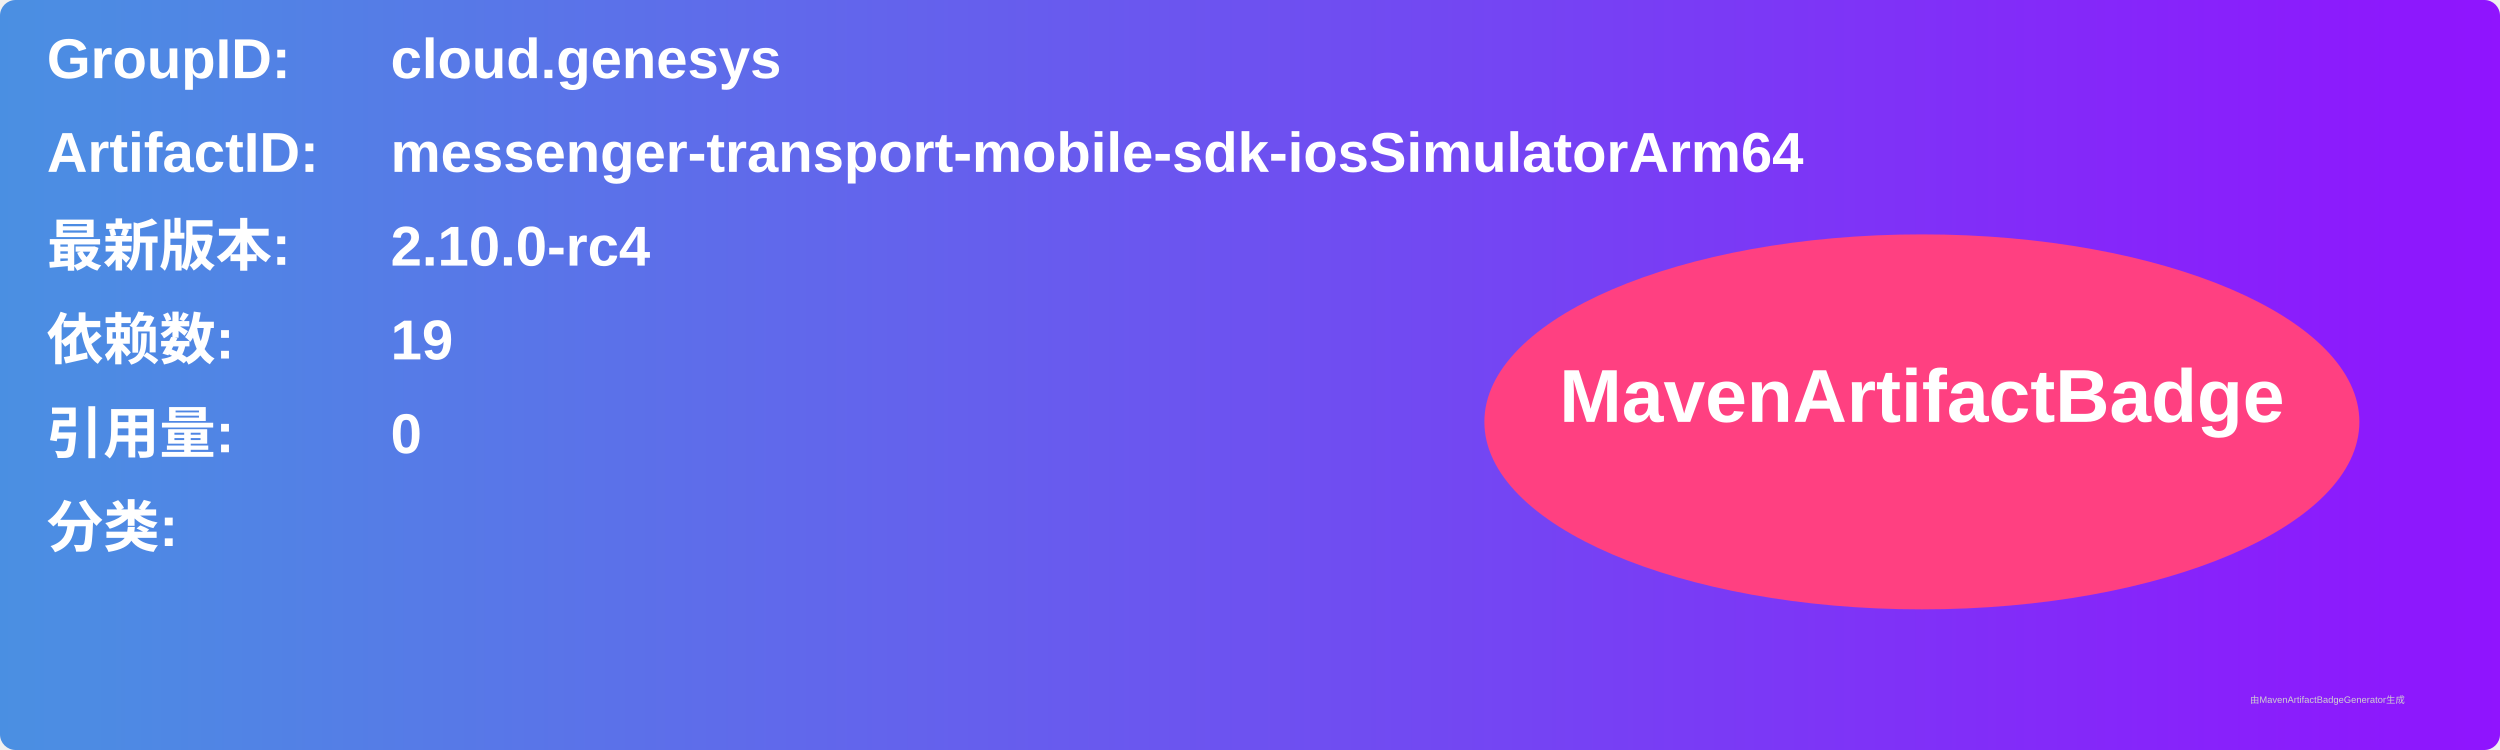
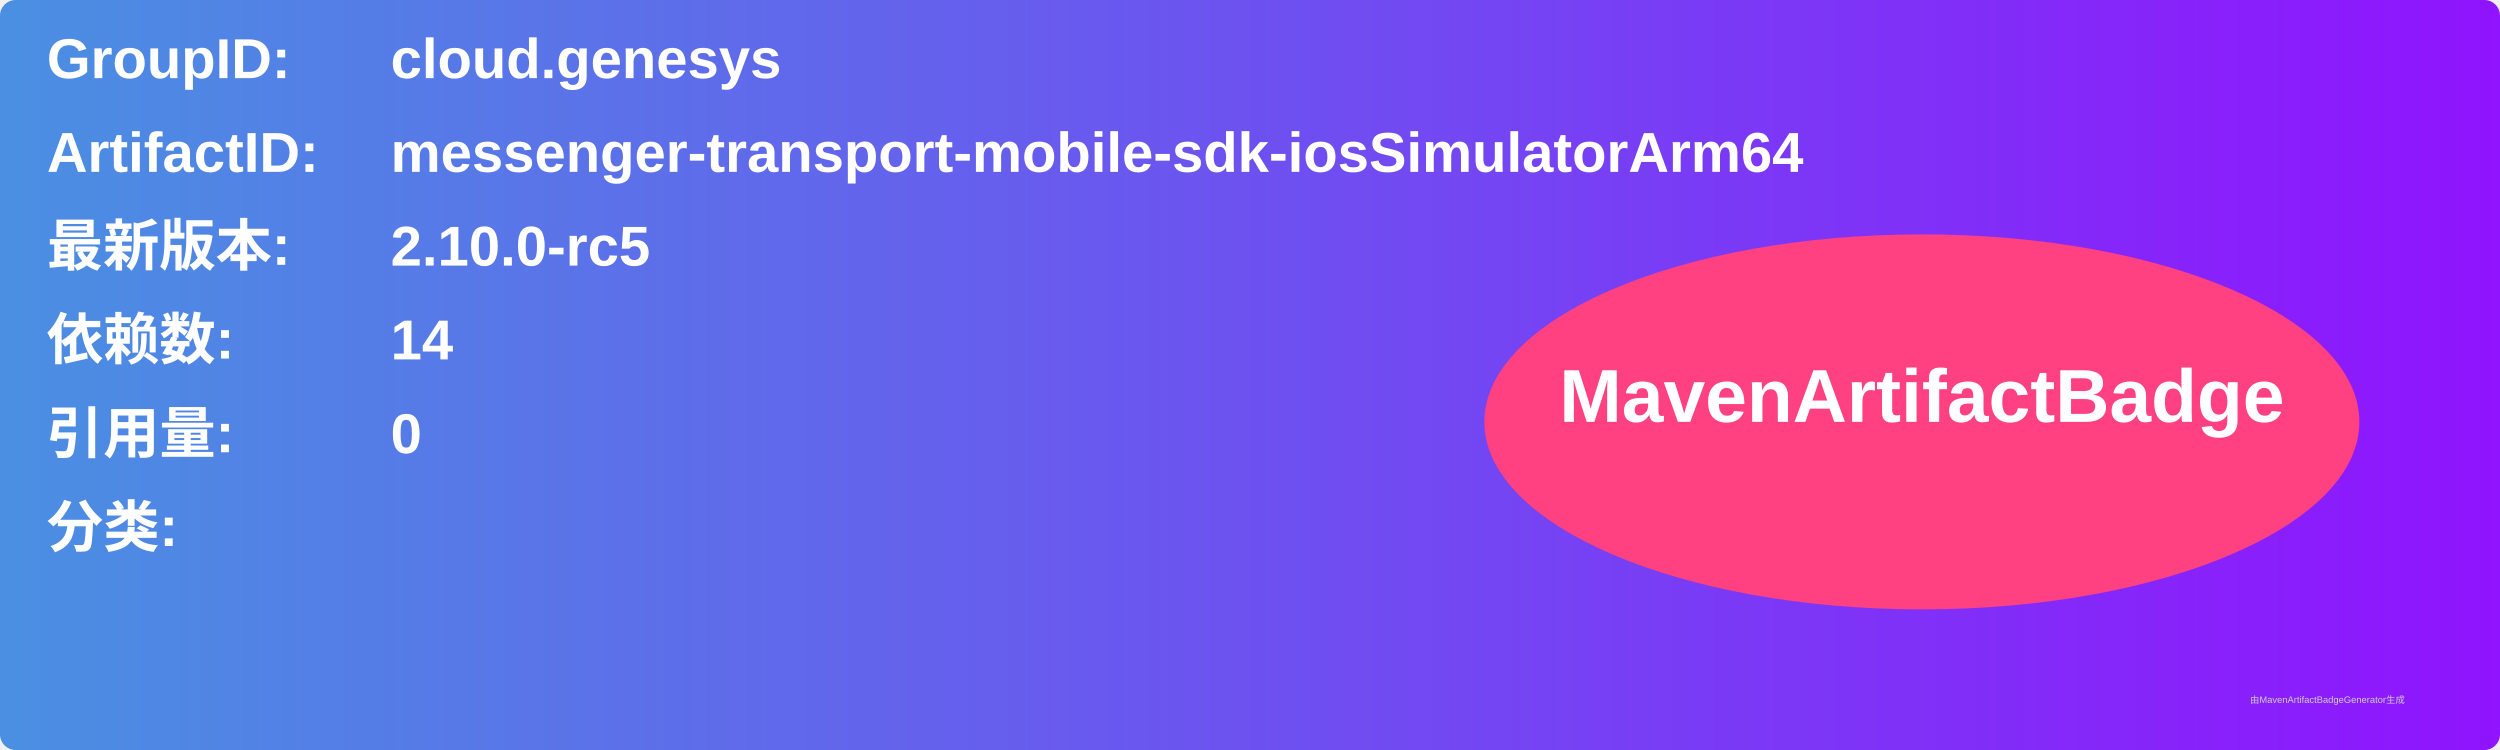
<svg xmlns="http://www.w3.org/2000/svg" width="800" height="240" viewBox="0 0 800 240">
  <linearGradient id="grad" x1="0%" y1="0%" x2="100%" y2="0%">
    <stop offset="0%" stop-color="#4a90e2" />
    <stop offset="100%" stop-color="#9013fe" />
  </linearGradient>
  <rect width="100%" height="100%" rx="5" ry="5" fill="url(#grad)" />
  <g transform="translate(15, 15)">
    <text x="0" y="10" font-family="Arial" font-size="18" fill="white" font-weight="bold" width="260">GroupID:</text>
    <text x="110" y="10" font-family="Arial" font-size="18" fill="white" font-weight="bold" width="460">cloud.genesys</text>
    <text x="0" y="40" font-family="Arial" font-size="18" fill="white" font-weight="bold" width="260">ArtifactID:</text>
    <text x="110" y="40" font-family="Arial" font-size="18" fill="white" font-weight="bold" width="460">messenger-transport-mobile-sdk-iosSimulatorArm64</text>
    <text x="0" y="70" font-family="Arial" font-size="18" fill="white" font-weight="bold">最新版本:</text>
    <text x="110" y="70" font-family="Arial" font-size="18" fill="white" font-weight="bold">
-       <tspan font-weight="bold">2.10.0-rc4</tspan>
+       <tspan font-weight="bold">2.10.0-rc5</tspan>
    </text>
    <text x="0" y="100" font-family="Arial" font-size="18" fill="white" font-weight="bold">依赖数: </text>
    <text x="110" y="100" font-family="Arial" font-size="18" fill="white">
-       <tspan font-weight="bold">19</tspan>
+       <tspan font-weight="bold">14</tspan>
    </text>
    <text x="0" y="130" font-family="Arial" font-size="18" fill="white" font-weight="bold">引用量: </text>
    <text x="110" y="130" font-family="Arial" font-size="18" fill="white">
      <tspan font-weight="bold">0</tspan>
    </text>
    <text x="0" y="160" font-family="Arial" font-size="18" fill="white" font-weight="bold">分类:</text>
    <text x="10" y="190" font-family="Arial" font-size="10" fill="white">
      <tspan font-weight="bold" />
    </text>
    <ellipse cx="600" cy="120" rx="140" ry="60" fill="#ff4081" />
    <text x="600" y="120" text-anchor="middle" font-family="Arial" font-size="24" fill="white" font-weight="bold">MavenArtifactBadge</text>
  </g>
  <text x="720" y="225" font-family="Arial" font-size="3" fill="#d0d0d0">由MavenArtifactBadgeGenerator生成</text>
</svg>
